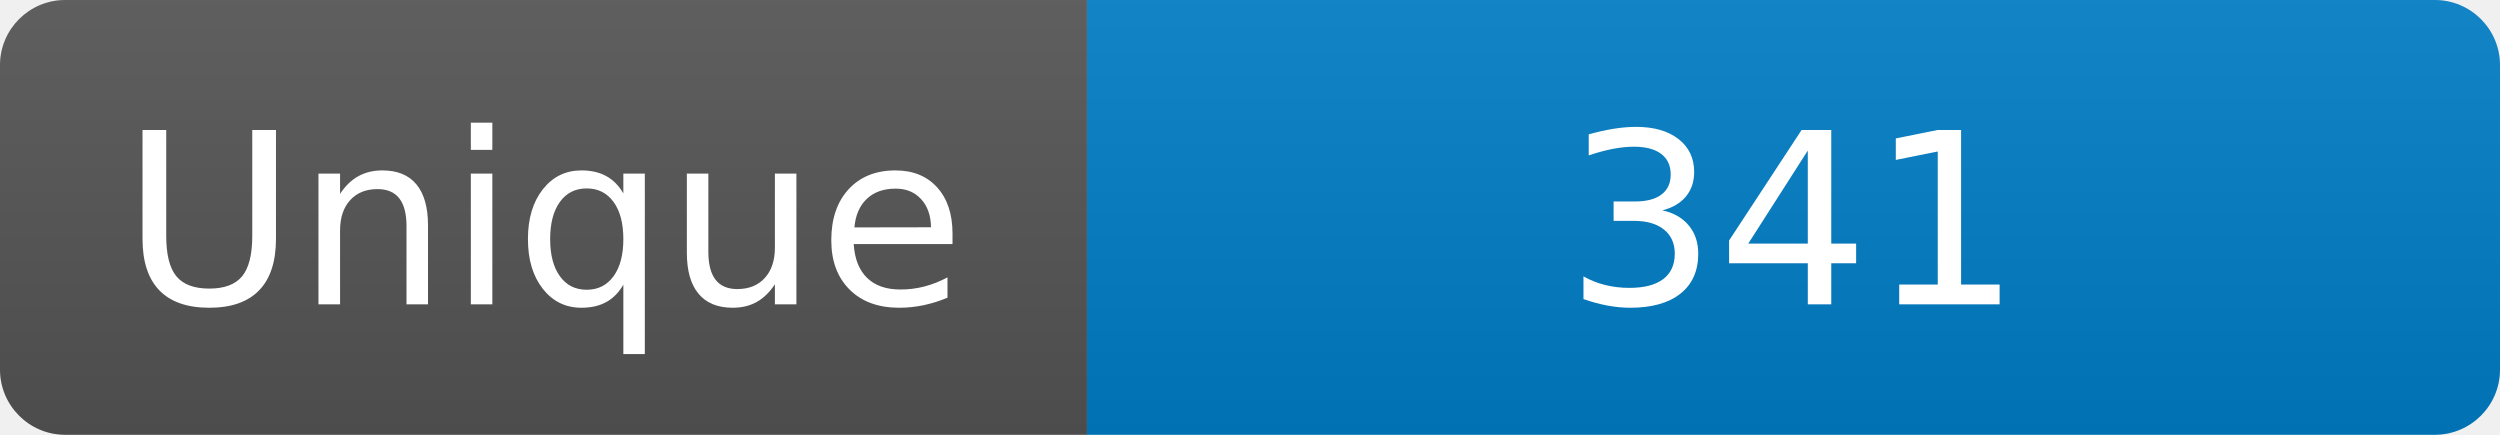
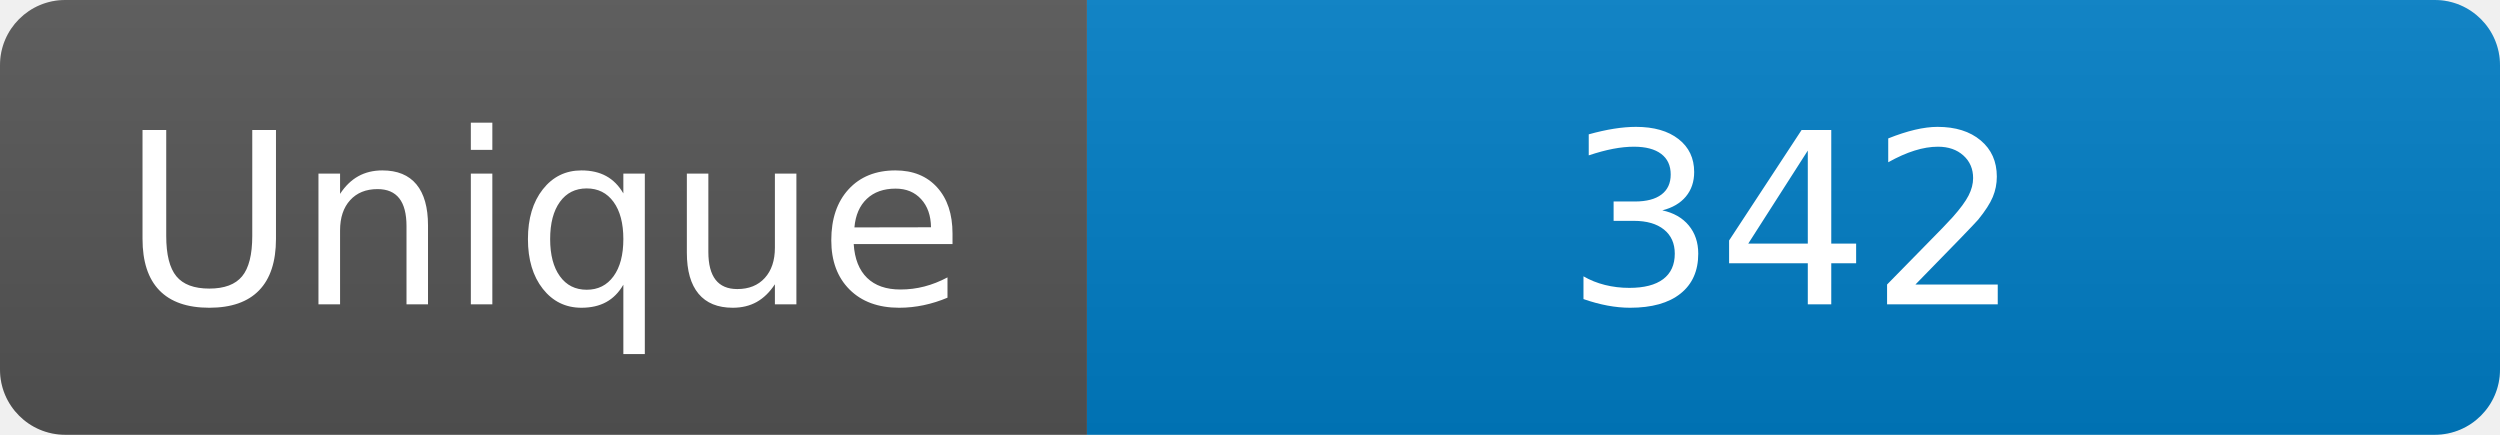
<svg xmlns="http://www.w3.org/2000/svg" width="115" height="20" role="img" aria-label="Maintained?: yes">
  <linearGradient id="s" x2="0" y2="100%">
    <stop offset="0" stop-color="#bbb" stop-opacity=".1" />
    <stop offset="1" stop-opacity=".1" />
  </linearGradient>
  <clipPath id="r">
    <rect width="115" height="20" rx="3" fill="#fff" />
  </clipPath>
  <g clip-path="url(#r)">
    <rect width="50" height="20" fill="#555" />
    <rect x="50" width="160" height="20" fill="#007ec6" />
    <rect width="115" height="20" fill="url(#s)" />
  </g>
  <g fill="#fff" text-anchor="middle" font-family="Verdana,Geneva,DejaVu Sans,sans-serif" font-size="110">
    <text x="250" y="140" transform="scale(.1)" fill="#fff">Unique</text>
-     <text x="825" y="140" transform="scale(.1)" fill="#fff">341</text>
+     <text x="825" y="140" transform="scale(.1)" fill="#fff">342</text>
  </g>
</svg>
